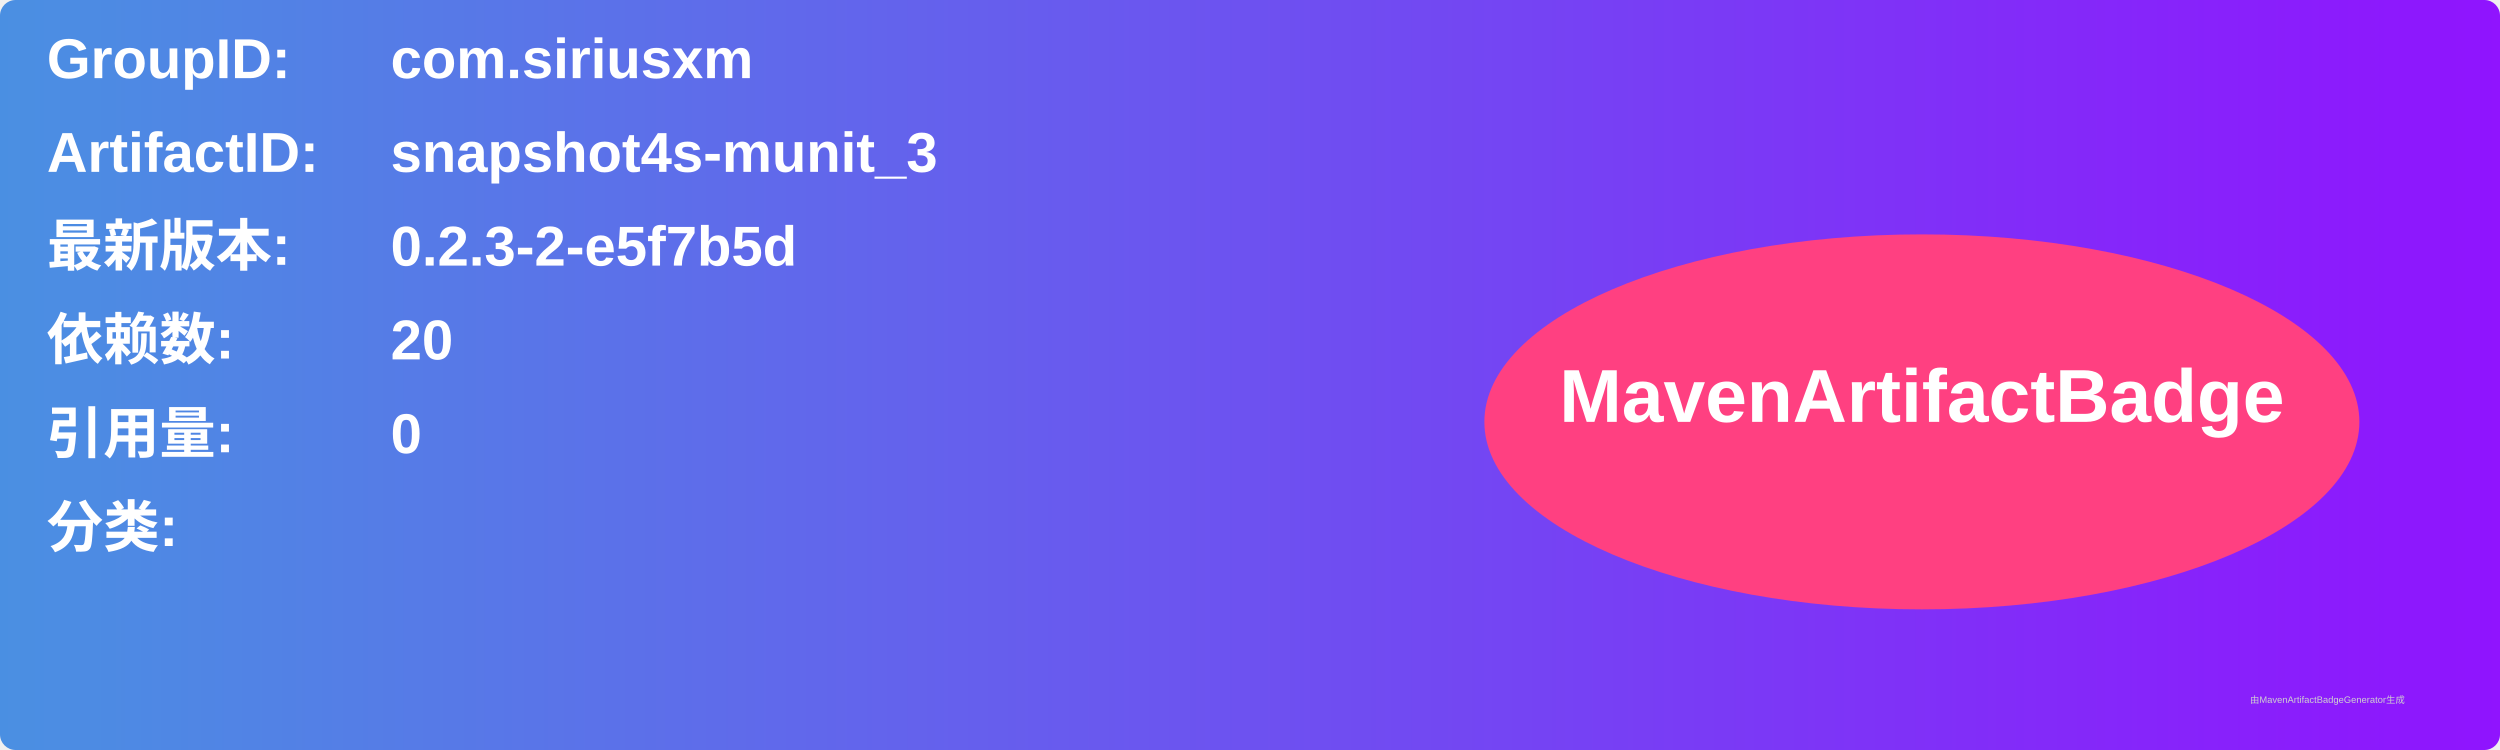
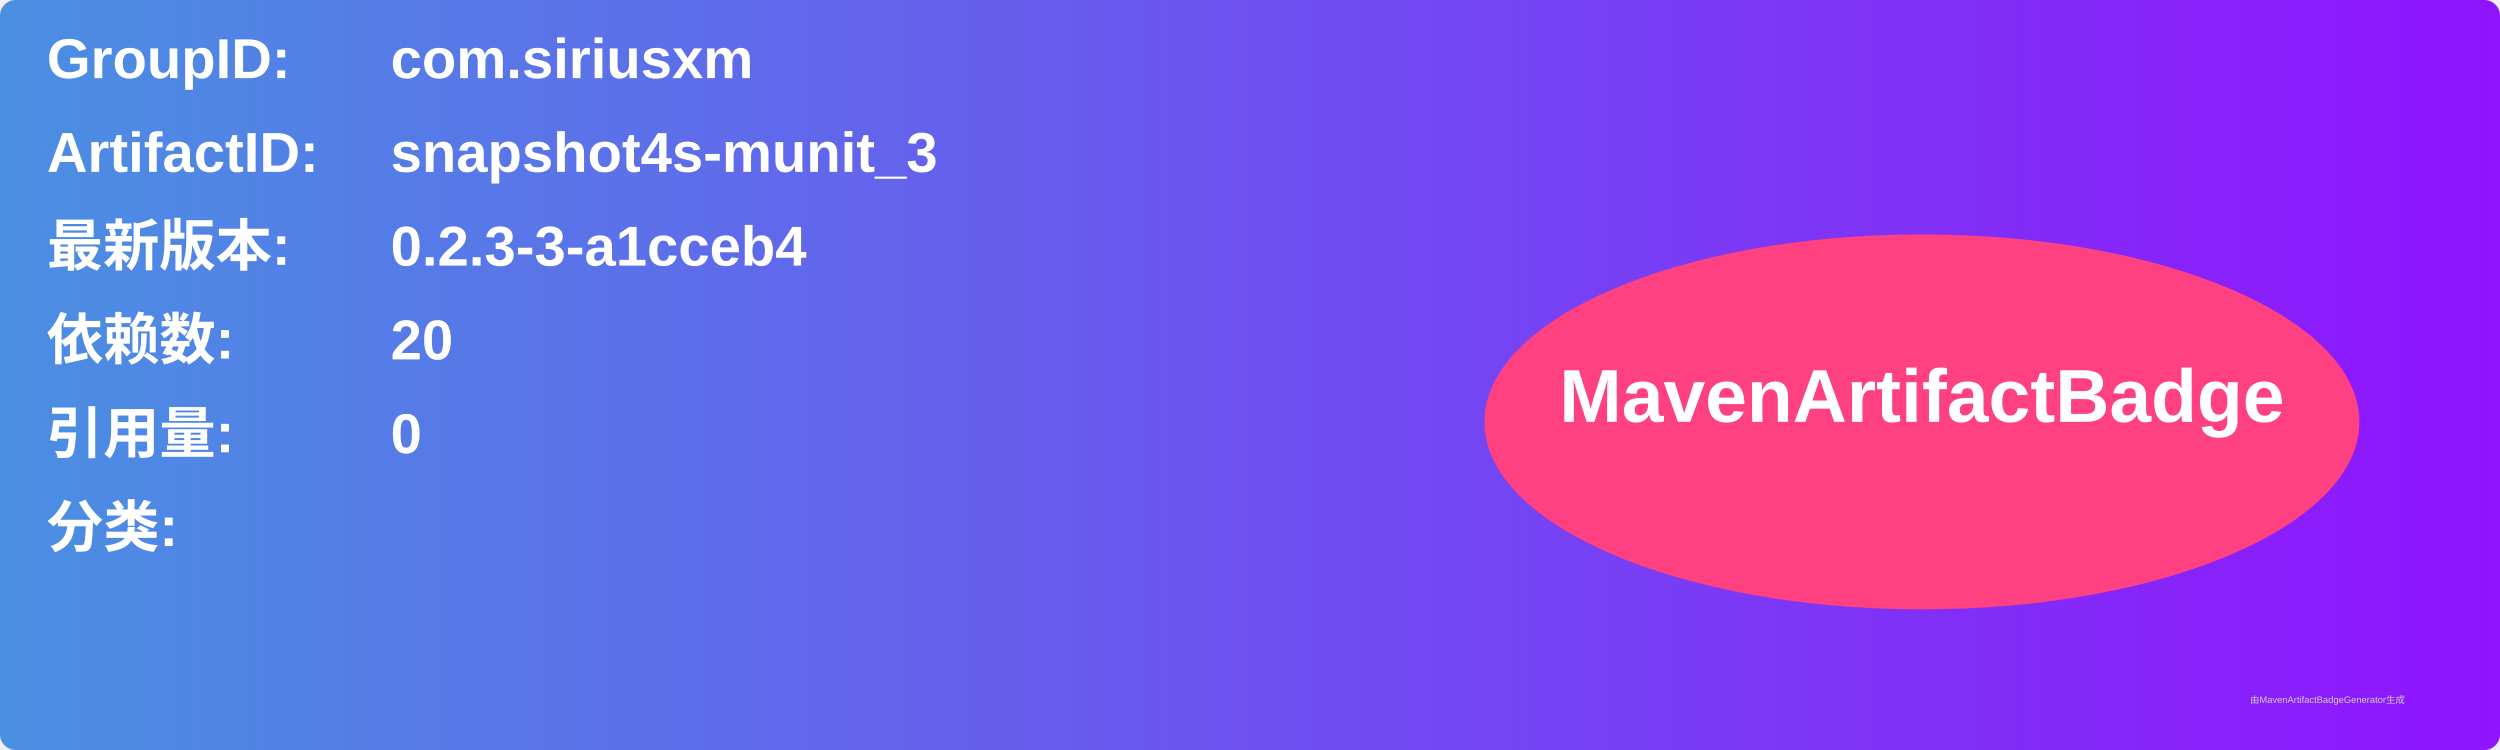
<svg xmlns="http://www.w3.org/2000/svg" width="800" height="240" viewBox="0 0 800 240">
  <linearGradient id="grad" x1="0%" y1="0%" x2="100%" y2="0%">
    <stop offset="0%" stop-color="#4a90e2" />
    <stop offset="100%" stop-color="#9013fe" />
  </linearGradient>
  <rect width="100%" height="100%" rx="5" ry="5" fill="url(#grad)" />
  <g transform="translate(15, 15)">
    <text x="0" y="10" font-family="Arial" font-size="18" fill="white" font-weight="bold" width="260">GroupID:</text>
    <text x="110" y="10" font-family="Arial" font-size="18" fill="white" font-weight="bold" width="460">com.siriusxm</text>
    <text x="0" y="40" font-family="Arial" font-size="18" fill="white" font-weight="bold" width="260">ArtifactID:</text>
    <text x="110" y="40" font-family="Arial" font-size="18" fill="white" font-weight="bold" width="460">snapshot4s-munit_3</text>
    <text x="0" y="70" font-family="Arial" font-size="18" fill="white" font-weight="bold">最新版本:</text>
    <text x="110" y="70" font-family="Arial" font-size="18" fill="white" font-weight="bold">
-       <tspan font-weight="bold">0.2.3-2-e5f7b5d</tspan>
+       <tspan font-weight="bold">0.2.3-3-a1cceb4</tspan>
    </text>
    <text x="0" y="100" font-family="Arial" font-size="18" fill="white" font-weight="bold">依赖数: </text>
    <text x="110" y="100" font-family="Arial" font-size="18" fill="white">
      <tspan font-weight="bold">20</tspan>
    </text>
    <text x="0" y="130" font-family="Arial" font-size="18" fill="white" font-weight="bold">引用量: </text>
    <text x="110" y="130" font-family="Arial" font-size="18" fill="white">
      <tspan font-weight="bold">0</tspan>
    </text>
    <text x="0" y="160" font-family="Arial" font-size="18" fill="white" font-weight="bold">分类:</text>
    <text x="10" y="190" font-family="Arial" font-size="10" fill="white">
      <tspan font-weight="bold" />
    </text>
    <ellipse cx="600" cy="120" rx="140" ry="60" fill="#ff4081" />
    <text x="600" y="120" text-anchor="middle" font-family="Arial" font-size="24" fill="white" font-weight="bold">MavenArtifactBadge</text>
  </g>
  <text x="720" y="225" font-family="Arial" font-size="3" fill="#d0d0d0">由MavenArtifactBadgeGenerator生成</text>
</svg>
